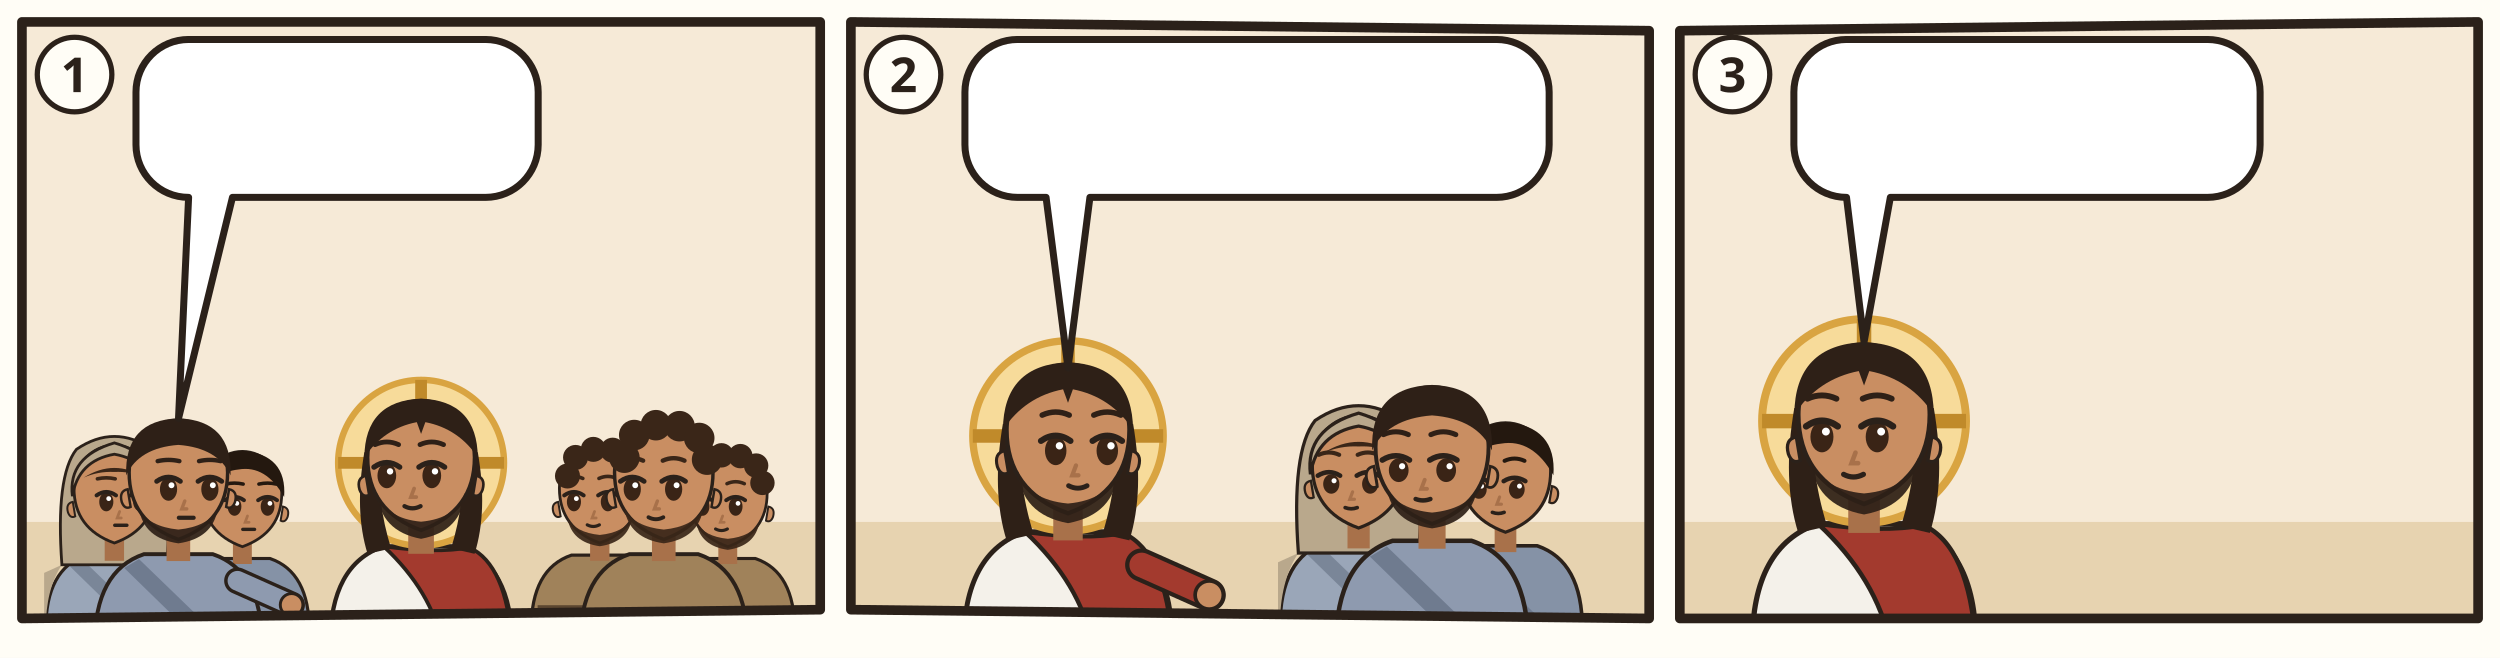
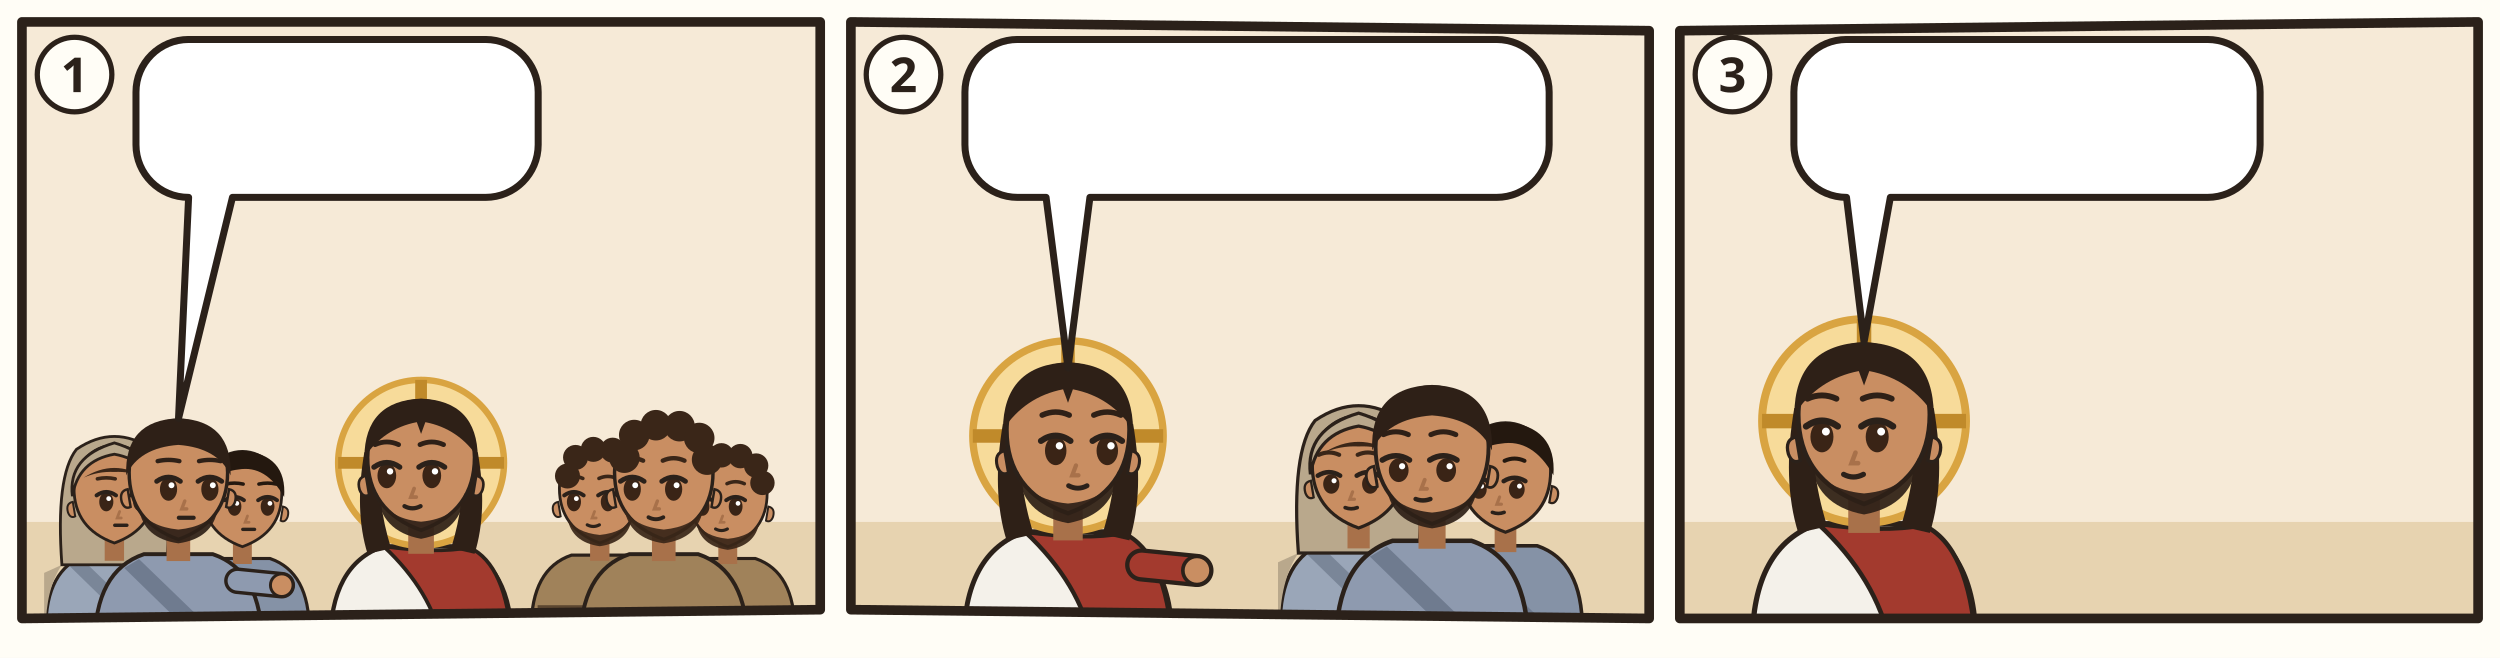
<svg xmlns="http://www.w3.org/2000/svg" viewBox="0 0 380 100">
  <rect width="380" height="100" fill="#FFFDF6" />
  <g transform="translate(2 2) scale(0.6667)">
    <clipPath id="an-cp-mrk-002-018-022-1">
      <polygon points="2,2 184,2 184,136 2,138" />
    </clipPath>
    <g clip-path="url(#an-cp-mrk-002-018-022-1)">
      <polygon points="2,2 184,2 184,136 2,138" fill="#F6EAD7" />
      <path d="M0 116h186v24H0z" fill="#E7D3B0" />
      <g transform="translate(23.07547 109.2056) scale(0.920368)">
        <path d="M-17 34Q-17 19-7 15.6L7 15.6Q17 19 17 34z" fill="#9AA6B8" stroke="#2B211A" stroke-width=".8" />
        <path d="M-13 18Q-17 24-17 34h-.4V20zM13 18Q17 24 17 34V20z" fill="#B9A88C" />
        <path d="M-8 16.6L10 34h-5L-11 18.4z" fill="#7A8698" />
        <path d="M-13 18Q-14.6-4-9.4-10.6Q0-17 9.4-10.6Q14.6-4 13 18z" fill="#B9A88C" stroke="#2B211A" stroke-width=".7" />
        <path d="M-2.4 11h4.8v6h-4.8z" fill="#A8714A" />
        <path d="M-10 -1Q-10 9 0 12.6Q10 9 10 -1A10 10.6 0 0 0 -10 -1z" fill="#C98E62" stroke="#2B211A" stroke-width=".7" />
        <path d="M10.3 2.4q1.8.4 1.2 2.6-.6 1.6-1.8 1z M-10.3 2.4q-1.8.4-1.2 2.6.6 1.6 1.8 1z" fill="#C98E62" stroke="#2B211A" stroke-width=".5" />
        <ellipse cx="-2.0" cy="2.4" rx="1.75" ry="2.35" fill="#3A2416" />
        <path d="M-4.4 0.8Q-2.0 -0.9 0.4 0.8" fill="none" stroke="#2B211A" stroke-width="1" stroke-linecap="round" />
        <circle cx="-1.4" cy="1.6" r=".6" fill="#FFF" />
        <ellipse cx="6.4" cy="2.4" rx="1.75" ry="2.35" fill="#3A2416" />
        <path d="M4.0 0.8Q6.4 -0.9 8.8 0.8" fill="none" stroke="#2B211A" stroke-width="1" stroke-linecap="round" />
        <circle cx="7.0" cy="1.6" r=".6" fill="#FFF" />
        <path d="M-4.2 -3.3Q-2.0 -3.8 0.2 -3.3M4.2 -3.3Q6.4 -3.8 8.6 -3.3" fill="none" stroke="#3A2618" stroke-width=".9" stroke-linecap="round" />
        <path d="M1.3 4.8l-.6 1.6h1" fill="none" stroke="#A8714A" stroke-width=".7" stroke-linecap="round" />
        <path d="M0.1 8.2h3" stroke="#2B211A" stroke-width=".85" stroke-linecap="round" />
        <path d="M-7.6-3.6Q0-8.4 7.6-3.6Q4-5.2 0-5Q-4-5.2-7.6-3.6z" fill="#3A2618" />
        <path d="M-10.4 1Q-11.6-8.8 0-12.2Q11.6-8.8 10.4 1Q9-7.8 0-9.4Q-9-7.8-10.4 1z" fill="#B9A88C" stroke="#2B211A" stroke-width=".7" />
      </g>
      <g transform="translate(52.25787 110.328) scale(0.89792)">
        <path d="M-17 34Q-17 19-7 15.6L7 15.6Q17 19 17 34z" fill="#8592A6" stroke="#2B211A" stroke-width=".8" />
        <path d="M-8 16.6L10 34h-5L-11 18.4z" fill="#6F7B8F" />
        <path d="M-2.4 11h4.8v6h-4.8z" fill="#A8714A" />
        <path d="M-10 -1Q-10 9 0 12.6Q10 9 10 -1A10 10.6 0 0 0 -10 -1z" fill="#C98E62" stroke="#2B211A" stroke-width=".7" />
        <path d="M10.3 2.4q1.8.4 1.2 2.6-.6 1.6-1.8 1z M-10.3 2.4q-1.8.4-1.2 2.6.6 1.6 1.8 1z" fill="#C98E62" stroke="#2B211A" stroke-width=".5" />
        <ellipse cx="-2.0" cy="2.4" rx="1.75" ry="2.35" fill="#3A2416" />
        <path d="M-4.4 0.8Q-2.0 -0.9 0.4 0.8" fill="none" stroke="#2B211A" stroke-width="1" stroke-linecap="round" />
        <circle cx="-1.4" cy="1.6" r=".6" fill="#FFF" />
        <ellipse cx="6.4" cy="2.4" rx="1.75" ry="2.35" fill="#3A2416" />
        <path d="M4.0 0.8Q6.4 -0.9 8.8 0.8" fill="none" stroke="#2B211A" stroke-width="1" stroke-linecap="round" />
        <circle cx="7.0" cy="1.6" r=".6" fill="#FFF" />
        <path d="M-4.2 -3.3Q-2.0 -3.8 0.2 -3.3M4.2 -3.3Q6.4 -3.8 8.6 -3.3" fill="none" stroke="#24180F" stroke-width=".9" stroke-linecap="round" />
        <path d="M1.3 4.8l-.6 1.6h1" fill="none" stroke="#A8714A" stroke-width=".7" stroke-linecap="round" />
        <path d="M0.1 8.2h3" stroke="#2B211A" stroke-width=".85" stroke-linecap="round" />
        <path d="M-10.6 0Q-11.4-10.8 0-11.8Q11.4-10.8 10.6 0Q6-8.2-1-7Q-7-6.4-10.6 0z" fill="#24180F" />
      </g>
      <g transform="translate(37.66667 105.8384) scale(1.1224)">
        <path d="M-17 34Q-17 19-7 15.6L7 15.6Q17 19 17 34z" fill="#8E9AAF" stroke="#2B211A" stroke-width=".8" />
        <path d="M-8 16.6L10 34h-5L-11 18.4z" fill="#6F7B8F" />
-         <path d="M12 21L23.0 25.9" stroke="#2B211A" stroke-width="5.4" stroke-linecap="round" />
-         <path d="M12 21L23.0 25.9" stroke="#8E9AAF" stroke-width="4" stroke-linecap="round" />
-         <circle cx="23.0" cy="25.9" r="2.3" fill="#C98E62" stroke="#2B211A" stroke-width=".6" />
+         <path d="M12 21L21.0 21.9" stroke="#2B211A" stroke-width="5.4" stroke-linecap="round" />
+         <path d="M12 21L21.0 21.9" stroke="#8E9AAF" stroke-width="4" stroke-linecap="round" />
+         <circle cx="21.0" cy="21.9" r="2.3" fill="#C98E62" stroke="#2B211A" stroke-width=".6" />
        <path d="M-2.4 11h4.8v6h-4.8z" fill="#A8714A" />
        <path d="M-10 -1Q-10 9 0 12.6Q10 9 10 -1A10 10.6 0 0 0 -10 -1z" fill="#C98E62" stroke="#2B211A" stroke-width=".7" />
        <path d="M10.3 2.4q1.8.4 1.2 2.6-.6 1.6-1.8 1z M-10.3 2.4q-1.8.4-1.2 2.6.6 1.6 1.8 1z" fill="#C98E62" stroke="#2B211A" stroke-width=".5" />
        <path d="M-8 6.4Q-7 12.4 0 13.4Q7 12.4 8 6.4Q6 10 0 10.6Q-6 10-8 6.4z" fill="#2E2017" opacity=".92" />
        <ellipse cx="-2.0" cy="2.4" rx="1.75" ry="2.35" fill="#3A2416" />
        <path d="M-4.4 0.8Q-2.0 -0.9 0.4 0.8" fill="none" stroke="#2B211A" stroke-width="1" stroke-linecap="round" />
        <circle cx="-1.4" cy="1.6" r=".6" fill="#FFF" />
        <ellipse cx="6.4" cy="2.4" rx="1.75" ry="2.35" fill="#3A2416" />
        <path d="M4.0 0.8Q6.4 -0.9 8.8 0.8" fill="none" stroke="#2B211A" stroke-width="1" stroke-linecap="round" />
        <circle cx="7.0" cy="1.6" r=".6" fill="#FFF" />
        <path d="M-4.2 -3.3Q-2.0 -3.8 0.2 -3.3M4.2 -3.3Q6.4 -3.8 8.6 -3.3" fill="none" stroke="#2E2017" stroke-width=".9" stroke-linecap="round" />
        <path d="M1.3 4.8l-.6 1.6h1" fill="none" stroke="#A8714A" stroke-width=".7" stroke-linecap="round" />
        <path d="M0.1 8.2h3" stroke="#2B211A" stroke-width=".85" stroke-linecap="round" />
        <path d="M-10.6-.4Q-11-11.6 0-12Q11-11.6 10.6-.4Q8-6 0-6.6Q-8-6-10.6-.4z" fill="#2E2017" />
      </g>
      <g transform="translate(93.0 102.52) scale(1.22)">
        <path d="M-17 34Q-17 19-7 15.6L7 15.6Q17 19 17 34z" fill="#F4F1EA" stroke="#2B211A" stroke-width=".8" />
        <path d="M-7 15.6Q3 17 9 15.8Q16 19 17 34L4 34Q2 24-7 15.6z" fill="#A33A2E" stroke="#2B211A" stroke-width=".7" />
        <circle r="15.5" fill="#F7DB9A" stroke="#D9A441" stroke-width="1.2" />
        <path d="M0-15.5v5M-15.5 0h5M15.5 0h-5" stroke="#C08A2A" stroke-width="2.2" />
        <path d="M-10.6 -2Q-12.5 9-10 17L-5.6 16Q-8.4 7-7.6-1z M10.6 -2Q12.5 9 10 17L5.6 16Q8.4 7 7.6-1z" fill="#2E2017" />
        <path d="M-2.4 11h4.8v6h-4.8z" fill="#A8714A" />
        <path d="M-10 -1Q-10 9 0 12.6Q10 9 10 -1A10 10.6 0 0 0 -10 -1z" fill="#C98E62" stroke="#2B211A" stroke-width=".7" />
        <path d="M10.3 2.4q1.8.4 1.2 2.6-.6 1.6-1.8 1z M-10.3 2.4q-1.8.4-1.2 2.6.6 1.6 1.8 1z" fill="#C98E62" stroke="#2B211A" stroke-width=".5" />
        <path d="M-8.2 5.6Q-7.6 12.8 0 14.2Q7.6 12.8 8.2 5.6Q6.6 10.4 0 11Q-6.6 10.4-8.2 5.6z" fill="#2E2017" opacity=".92" />
        <ellipse cx="-6.4" cy="2.4" rx="1.75" ry="2.35" fill="#3A2416" />
        <path d="M-8.8 0.8Q-6.4 -0.9 -4.0 0.8" fill="none" stroke="#2B211A" stroke-width="1" stroke-linecap="round" />
        <circle cx="-5.8" cy="1.6" r=".6" fill="#FFF" />
        <ellipse cx="2.0" cy="2.4" rx="1.75" ry="2.35" fill="#3A2416" />
        <path d="M-0.4 0.8Q2.0 -0.9 4.4 0.8" fill="none" stroke="#2B211A" stroke-width="1" stroke-linecap="round" />
        <circle cx="2.6" cy="1.6" r=".6" fill="#FFF" />
        <path d="M-8.6 -3.4Q-6.4 -4.4 -4.2 -3.4M-0.2 -3.4Q2.0 -4.4 4.2 -3.4" fill="none" stroke="#2E2017" stroke-width=".9" stroke-linecap="round" />
        <path d="M-1.3 4.8l-.6 1.6h1" fill="none" stroke="#A8714A" stroke-width=".7" stroke-linecap="round" />
        <path d="M-3.1 8.1Q-1.6 8.9 -0.1 8.1" fill="none" stroke="#2B211A" stroke-width=".8" stroke-linecap="round" />
        <path d="M-10.6-1Q-10.5-11.6 0-12Q10.5-11.6 10.6-1Q7-6.4 .8-7.6L0-5.4-.8-7.6Q-7-6.4-10.6-1z" fill="#2E2017" />
      </g>
      <g transform="translate(133.7421 109.2056) scale(0.920368)">
        <path d="M-17 34Q-17 19-7 15.6L7 15.6Q17 19 17 34z" fill="#A0825A" stroke="#2B211A" stroke-width=".8" />
        <path d="M-15.4 28h30.8v2.6h-30.8z" fill="#5B4630" />
        <path d="M-2.4 11h4.8v6h-4.8z" fill="#A8714A" />
        <path d="M-10 -1Q-10 9 0 12.6Q10 9 10 -1A10 10.6 0 0 0 -10 -1z" fill="#C98E62" stroke="#2B211A" stroke-width=".7" />
        <path d="M10.3 2.4q1.8.4 1.2 2.6-.6 1.6-1.8 1z M-10.3 2.4q-1.8.4-1.2 2.6.6 1.6 1.8 1z" fill="#C98E62" stroke="#2B211A" stroke-width=".5" />
        <path d="M-8 6.4Q-7 12.4 0 13.4Q7 12.4 8 6.4Q6 10 0 10.6Q-6 10-8 6.4z" fill="#3A2618" opacity=".92" />
        <ellipse cx="-6.4" cy="2.4" rx="1.75" ry="2.35" fill="#3A2416" />
        <path d="M-8.8 0.8Q-6.4 -0.9 -4.0 0.8" fill="none" stroke="#2B211A" stroke-width="1" stroke-linecap="round" />
        <circle cx="-5.8" cy="1.6" r=".6" fill="#FFF" />
        <ellipse cx="2.0" cy="2.4" rx="1.75" ry="2.35" fill="#3A2416" />
        <path d="M-0.4 0.8Q2.0 -0.9 4.4 0.8" fill="none" stroke="#2B211A" stroke-width="1" stroke-linecap="round" />
        <circle cx="2.6" cy="1.6" r=".6" fill="#FFF" />
        <path d="M-8.6 -3.4Q-6.4 -4.4 -4.2 -3.4M-0.2 -3.4Q2.0 -4.4 4.2 -3.4" fill="none" stroke="#3A2618" stroke-width=".9" stroke-linecap="round" />
        <path d="M-1.3 4.8l-.6 1.6h1" fill="none" stroke="#A8714A" stroke-width=".7" stroke-linecap="round" />
        <path d="M-3.1 8.1Q-1.6 8.9 -0.1 8.1" fill="none" stroke="#2B211A" stroke-width=".8" stroke-linecap="round" />
        <circle cx="-8" cy="-4" r="3.1" fill="#3A2618" />
        <circle cx="-6" cy="-8.6" r="3.1" fill="#3A2618" />
        <circle cx="-1.6" cy="-10.6" r="3.1" fill="#3A2618" />
        <circle cx="3.2" cy="-10.4" r="3.1" fill="#3A2618" />
        <circle cx="7.2" cy="-8" r="3.1" fill="#3A2618" />
        <circle cx="8.8" cy="-3.6" r="3.1" fill="#3A2618" />
      </g>
      <g transform="translate(162.9245 110.328) scale(0.89792)">
        <path d="M-17 34Q-17 19-7 15.6L7 15.6Q17 19 17 34z" fill="#A0825A" stroke="#2B211A" stroke-width=".8" />
        <path d="M-15.4 28h30.8v2.6h-30.8z" fill="#5B4630" />
        <path d="M-2.4 11h4.8v6h-4.8z" fill="#A8714A" />
        <path d="M-10 -1Q-10 9 0 12.6Q10 9 10 -1A10 10.6 0 0 0 -10 -1z" fill="#C98E62" stroke="#2B211A" stroke-width=".7" />
        <path d="M10.3 2.4q1.8.4 1.2 2.6-.6 1.6-1.8 1z M-10.3 2.4q-1.8.4-1.2 2.6.6 1.6 1.8 1z" fill="#C98E62" stroke="#2B211A" stroke-width=".5" />
        <path d="M-8 6.4Q-7 12.4 0 13.4Q7 12.4 8 6.4Q6 10 0 10.6Q-6 10-8 6.4z" fill="#3A2618" opacity=".92" />
        <ellipse cx="-6.4" cy="2.4" rx="1.75" ry="2.35" fill="#3A2416" />
        <path d="M-8.8 0.8Q-6.4 -0.9 -4.0 0.8" fill="none" stroke="#2B211A" stroke-width="1" stroke-linecap="round" />
        <circle cx="-5.8" cy="1.6" r=".6" fill="#FFF" />
        <ellipse cx="2.0" cy="2.4" rx="1.75" ry="2.35" fill="#3A2416" />
        <path d="M-0.4 0.8Q2.0 -0.9 4.4 0.8" fill="none" stroke="#2B211A" stroke-width="1" stroke-linecap="round" />
        <circle cx="2.6" cy="1.6" r=".6" fill="#FFF" />
        <path d="M-8.6 -3.4Q-6.4 -4.4 -4.2 -3.4M-0.2 -3.4Q2.0 -4.4 4.2 -3.4" fill="none" stroke="#3A2618" stroke-width=".9" stroke-linecap="round" />
        <path d="M-1.3 4.8l-.6 1.6h1" fill="none" stroke="#A8714A" stroke-width=".7" stroke-linecap="round" />
        <path d="M-3.1 8.1Q-1.6 8.9 -0.1 8.1" fill="none" stroke="#2B211A" stroke-width=".8" stroke-linecap="round" />
        <circle cx="-8" cy="-4" r="3.1" fill="#3A2618" />
        <circle cx="-6" cy="-8.6" r="3.1" fill="#3A2618" />
        <circle cx="-1.6" cy="-10.6" r="3.1" fill="#3A2618" />
        <circle cx="3.2" cy="-10.4" r="3.1" fill="#3A2618" />
        <circle cx="7.2" cy="-8" r="3.1" fill="#3A2618" />
        <circle cx="8.8" cy="-3.6" r="3.1" fill="#3A2618" />
      </g>
      <g transform="translate(148.3333 105.8384) scale(1.1224)">
        <path d="M-17 34Q-17 19-7 15.6L7 15.6Q17 19 17 34z" fill="#A0825A" stroke="#2B211A" stroke-width=".8" />
        <path d="M-15.4 28h30.8v2.6h-30.8z" fill="#5B4630" />
        <path d="M-2.4 11h4.8v6h-4.8z" fill="#A8714A" />
        <path d="M-10 -1Q-10 9 0 12.6Q10 9 10 -1A10 10.6 0 0 0 -10 -1z" fill="#C98E62" stroke="#2B211A" stroke-width=".7" />
        <path d="M10.3 2.4q1.8.4 1.2 2.6-.6 1.6-1.8 1z M-10.3 2.4q-1.8.4-1.2 2.6.6 1.6 1.8 1z" fill="#C98E62" stroke="#2B211A" stroke-width=".5" />
        <path d="M-8 6.4Q-7 12.4 0 13.4Q7 12.4 8 6.4Q6 10 0 10.6Q-6 10-8 6.4z" fill="#3A2618" opacity=".92" />
        <ellipse cx="-6.4" cy="2.4" rx="1.75" ry="2.35" fill="#3A2416" />
        <path d="M-8.8 0.8Q-6.4 -0.9 -4.0 0.8" fill="none" stroke="#2B211A" stroke-width="1" stroke-linecap="round" />
        <circle cx="-5.8" cy="1.6" r=".6" fill="#FFF" />
        <ellipse cx="2.0" cy="2.4" rx="1.75" ry="2.35" fill="#3A2416" />
        <path d="M-0.4 0.8Q2.0 -0.9 4.4 0.8" fill="none" stroke="#2B211A" stroke-width="1" stroke-linecap="round" />
        <circle cx="2.6" cy="1.6" r=".6" fill="#FFF" />
        <path d="M-8.6 -3.4Q-6.4 -4.4 -4.2 -3.4M-0.2 -3.4Q2.0 -4.4 4.2 -3.4" fill="none" stroke="#3A2618" stroke-width=".9" stroke-linecap="round" />
        <path d="M-1.3 4.8l-.6 1.6h1" fill="none" stroke="#A8714A" stroke-width=".7" stroke-linecap="round" />
        <path d="M-3.1 8.1Q-1.6 8.9 -0.1 8.1" fill="none" stroke="#2B211A" stroke-width=".8" stroke-linecap="round" />
        <circle cx="-8" cy="-4" r="3.1" fill="#3A2618" />
        <circle cx="-6" cy="-8.6" r="3.1" fill="#3A2618" />
        <circle cx="-1.6" cy="-10.6" r="3.1" fill="#3A2618" />
        <circle cx="3.2" cy="-10.4" r="3.1" fill="#3A2618" />
        <circle cx="7.2" cy="-8" r="3.1" fill="#3A2618" />
        <circle cx="8.8" cy="-3.6" r="3.1" fill="#3A2618" />
      </g>
      <g>
        <path d="M40 6H107.7A12 12 0 0 1 119.7 18V30A12 12 0 0 1 107.7 42L50 42L37.7 92.4L40 42H40A12 12 0 0 1 28 30V18A12 12 0 0 1 40 6Z" fill="#FFFFFF" stroke="#2B211A" stroke-width="1.6" stroke-linejoin="round" />
        <use href="#an-z-fasten" x="34" y="12" width="29.3" height="24" />
        <use href="#an-p-g-juenger-gruppe" x="68.3" y="12" width="25.9" height="24" />
        <use href="#an-z-frage" x="99.3" y="12" width="14.4" height="24" />
      </g>
    </g>
    <polygon points="2,2 184,2 184,136 2,138" fill="none" stroke="#2B211A" stroke-width="2.2" stroke-linejoin="round" />
    <circle cx="14" cy="14" r="8.5" fill="#FFFDF6" stroke="#2B211A" stroke-width="1.2" />
    <text x="14" y="18" text-anchor="middle" font-family="sans-serif" font-size="11" font-weight="700" fill="#2B211A">1</text>
  </g>
  <g transform="translate(128 2) scale(0.6667)">
    <clipPath id="an-cp-mrk-002-018-022-2">
      <polygon points="2,2 184,4 184,138 2,136" />
    </clipPath>
    <g clip-path="url(#an-cp-mrk-002-018-022-2)">
      <polygon points="2,2 184,4 184,138 2,136" fill="#F6EAD7" />
      <path d="M0 116h186v24H0z" fill="#E7D3B0" />
      <g transform="translate(51.5 96.4) scale(1.4)">
        <path d="M-17 34Q-17 19-7 15.6L7 15.6Q17 19 17 34z" fill="#F4F1EA" stroke="#2B211A" stroke-width=".8" />
        <path d="M-7 15.6Q3 17 9 15.8Q16 19 17 34L4 34Q2 24-7 15.6z" fill="#A33A2E" stroke="#2B211A" stroke-width=".7" />
-         <path d="M12 21L23.0 25.9" stroke="#2B211A" stroke-width="5.4" stroke-linecap="round" />
-         <path d="M12 21L23.0 25.9" stroke="#A33A2E" stroke-width="4" stroke-linecap="round" />
-         <circle cx="23.0" cy="25.9" r="2.3" fill="#C98E62" stroke="#2B211A" stroke-width=".6" />
+         <path d="M12 21L21.0 21.9" stroke="#2B211A" stroke-width="5.4" stroke-linecap="round" />
+         <path d="M12 21L21.0 21.9" stroke="#A33A2E" stroke-width="4" stroke-linecap="round" />
+         <circle cx="21.0" cy="21.9" r="2.3" fill="#C98E62" stroke="#2B211A" stroke-width=".6" />
        <circle r="15.5" fill="#F7DB9A" stroke="#D9A441" stroke-width="1.2" />
        <path d="M0-15.5v5M-15.5 0h5M15.5 0h-5" stroke="#C08A2A" stroke-width="2.2" />
        <path d="M-10.6 -2Q-12.5 9-10 17L-5.6 16Q-8.4 7-7.6-1z M10.6 -2Q12.5 9 10 17L5.6 16Q8.4 7 7.6-1z" fill="#2E2017" />
        <path d="M-2.4 11h4.8v6h-4.8z" fill="#A8714A" />
        <path d="M-10 -1Q-10 9 0 12.6Q10 9 10 -1A10 10.6 0 0 0 -10 -1z" fill="#C98E62" stroke="#2B211A" stroke-width=".7" />
        <path d="M10.3 2.4q1.8.4 1.2 2.6-.6 1.6-1.8 1z M-10.3 2.4q-1.8.4-1.2 2.6.6 1.6 1.8 1z" fill="#C98E62" stroke="#2B211A" stroke-width=".5" />
        <path d="M-8.2 5.6Q-7.6 12.8 0 14.2Q7.6 12.8 8.2 5.6Q6.6 10.4 0 11Q-6.6 10.4-8.2 5.6z" fill="#2E2017" opacity=".92" />
        <ellipse cx="-2.0" cy="2.4" rx="1.75" ry="2.35" fill="#3A2416" />
        <path d="M-4.4 0.8Q-2.0 -0.9 0.4 0.8" fill="none" stroke="#2B211A" stroke-width="1" stroke-linecap="round" />
        <circle cx="-1.4" cy="1.6" r=".6" fill="#FFF" />
        <ellipse cx="6.4" cy="2.4" rx="1.75" ry="2.35" fill="#3A2416" />
        <path d="M4.0 0.8Q6.4 -0.9 8.8 0.8" fill="none" stroke="#2B211A" stroke-width="1" stroke-linecap="round" />
        <circle cx="7.0" cy="1.6" r=".6" fill="#FFF" />
        <path d="M-4.2 -3.4Q-2.0 -4.4 0.2 -3.4M4.2 -3.4Q6.4 -4.4 8.6 -3.4" fill="none" stroke="#2E2017" stroke-width=".9" stroke-linecap="round" />
        <path d="M1.3 4.8l-.6 1.6h1" fill="none" stroke="#A8714A" stroke-width=".7" stroke-linecap="round" />
        <path d="M0.1 8.1Q1.6 8.9 3.1 8.1" fill="none" stroke="#2B211A" stroke-width=".8" stroke-linecap="round" />
        <path d="M-10.6-1Q-10.5-11.6 0-12Q10.5-11.6 10.6-1Q7-6.4 .8-7.6L0-5.4-.8-7.6Q-7-6.4-10.6-1z" fill="#2E2017" />
      </g>
      <g transform="translate(117.756 104.072) scale(1.05616)">
        <path d="M-17 34Q-17 19-7 15.6L7 15.6Q17 19 17 34z" fill="#9AA6B8" stroke="#2B211A" stroke-width=".8" />
        <path d="M-13 18Q-17 24-17 34h-.4V20zM13 18Q17 24 17 34V20z" fill="#B9A88C" />
        <path d="M-8 16.6L10 34h-5L-11 18.4z" fill="#7A8698" />
        <path d="M-13 18Q-14.6-4-9.4-10.6Q0-17 9.4-10.6Q14.6-4 13 18z" fill="#B9A88C" stroke="#2B211A" stroke-width=".7" />
        <path d="M-2.4 11h4.8v6h-4.8z" fill="#A8714A" />
        <path d="M-10 -1Q-10 9 0 12.6Q10 9 10 -1A10 10.6 0 0 0 -10 -1z" fill="#C98E62" stroke="#2B211A" stroke-width=".7" />
        <path d="M10.3 2.4q1.8.4 1.2 2.6-.6 1.6-1.8 1z M-10.3 2.4q-1.8.4-1.2 2.6.6 1.6 1.8 1z" fill="#C98E62" stroke="#2B211A" stroke-width=".5" />
        <ellipse cx="-5.9" cy="3.1" rx="1.75" ry="2.1" fill="#3A2416" />
        <path d="M-8.8 1.3Q-6.4 -0.2 -4.0 1.3" fill="none" stroke="#2B211A" stroke-width="1" stroke-linecap="round" />
        <circle cx="-5.3" cy="2.4" r=".55" fill="#FFF" />
        <ellipse cx="2.5" cy="3.1" rx="1.75" ry="2.1" fill="#3A2416" />
        <path d="M-0.4 1.3Q2.0 -0.2 4.4 1.3" fill="none" stroke="#2B211A" stroke-width="1" stroke-linecap="round" />
        <circle cx="3.1" cy="2.4" r=".55" fill="#FFF" />
        <path d="M-8.6 -3.2Q-6.4 -4.2 -4.2 -3.2M-0.2 -3.2Q2.0 -4.2 4.2 -3.2" fill="none" stroke="#3A2618" stroke-width=".9" stroke-linecap="round" />
        <path d="M-1.3 4.8l-.6 1.6h1" fill="none" stroke="#A8714A" stroke-width=".7" stroke-linecap="round" />
        <path d="M-2.9 8.2Q-1.6 8.7 -0.3 8.2" fill="none" stroke="#2B211A" stroke-width=".8" stroke-linecap="round" />
        <path d="M-7.6-3.6Q0-8.4 7.6-3.6Q4-5.2 0-5Q-4-5.2-7.6-3.6z" fill="#3A2618" />
        <path d="M-10.4 1Q-11.6-8.8 0-12.2Q11.6-8.8 10.4 1Q9-7.8 0-9.4Q-9-7.8-10.4 1z" fill="#B9A88C" stroke="#2B211A" stroke-width=".7" />
      </g>
      <g transform="translate(151.244 105.36) scale(1.0304)">
        <path d="M-17 34Q-17 19-7 15.6L7 15.6Q17 19 17 34z" fill="#8592A6" stroke="#2B211A" stroke-width=".8" />
        <path d="M-8 16.6L10 34h-5L-11 18.4z" fill="#6F7B8F" />
        <path d="M-2.4 11h4.8v6h-4.8z" fill="#A8714A" />
        <path d="M-10 -1Q-10 9 0 12.6Q10 9 10 -1A10 10.6 0 0 0 -10 -1z" fill="#C98E62" stroke="#2B211A" stroke-width=".7" />
        <path d="M10.3 2.4q1.8.4 1.2 2.6-.6 1.6-1.8 1z M-10.3 2.4q-1.8.4-1.2 2.6.6 1.6 1.8 1z" fill="#C98E62" stroke="#2B211A" stroke-width=".5" />
        <ellipse cx="-5.9" cy="3.1" rx="1.75" ry="2.1" fill="#3A2416" />
        <path d="M-8.8 1.3Q-6.4 -0.2 -4.0 1.3" fill="none" stroke="#2B211A" stroke-width="1" stroke-linecap="round" />
        <circle cx="-5.3" cy="2.4" r=".55" fill="#FFF" />
        <ellipse cx="2.5" cy="3.1" rx="1.75" ry="2.1" fill="#3A2416" />
        <path d="M-0.4 1.3Q2.0 -0.2 4.4 1.3" fill="none" stroke="#2B211A" stroke-width="1" stroke-linecap="round" />
        <circle cx="3.1" cy="2.4" r=".55" fill="#FFF" />
        <path d="M-8.6 -3.2Q-6.4 -4.2 -4.2 -3.2M-0.2 -3.2Q2.0 -4.2 4.2 -3.2" fill="none" stroke="#24180F" stroke-width=".9" stroke-linecap="round" />
        <path d="M-1.3 4.8l-.6 1.6h1" fill="none" stroke="#A8714A" stroke-width=".7" stroke-linecap="round" />
        <path d="M-2.9 8.2Q-1.6 8.7 -0.3 8.2" fill="none" stroke="#2B211A" stroke-width=".8" stroke-linecap="round" />
        <path d="M-10.6 0Q-11.4-10.8 0-11.8Q11.4-10.8 10.6 0Q6-8.2-1-7Q-7-6.4-10.6 0z" fill="#24180F" />
      </g>
      <g transform="translate(134.5 100.208) scale(1.288)">
        <path d="M-17 34Q-17 19-7 15.6L7 15.6Q17 19 17 34z" fill="#8E9AAF" stroke="#2B211A" stroke-width=".8" />
        <path d="M-8 16.6L10 34h-5L-11 18.4z" fill="#6F7B8F" />
        <path d="M-2.4 11h4.8v6h-4.8z" fill="#A8714A" />
        <path d="M-10 -1Q-10 9 0 12.6Q10 9 10 -1A10 10.6 0 0 0 -10 -1z" fill="#C98E62" stroke="#2B211A" stroke-width=".7" />
        <path d="M10.3 2.4q1.8.4 1.2 2.6-.6 1.6-1.8 1z M-10.3 2.4q-1.8.4-1.2 2.6.6 1.6 1.8 1z" fill="#C98E62" stroke="#2B211A" stroke-width=".5" />
        <path d="M-8 6.4Q-7 12.4 0 13.4Q7 12.4 8 6.4Q6 10 0 10.6Q-6 10-8 6.4z" fill="#2E2017" opacity=".92" />
        <ellipse cx="-5.9" cy="3.1" rx="1.75" ry="2.1" fill="#3A2416" />
        <path d="M-8.8 1.3Q-6.4 -0.2 -4.0 1.3" fill="none" stroke="#2B211A" stroke-width="1" stroke-linecap="round" />
        <circle cx="-5.3" cy="2.4" r=".55" fill="#FFF" />
        <ellipse cx="2.5" cy="3.1" rx="1.75" ry="2.1" fill="#3A2416" />
        <path d="M-0.4 1.3Q2.0 -0.2 4.4 1.3" fill="none" stroke="#2B211A" stroke-width="1" stroke-linecap="round" />
        <circle cx="3.1" cy="2.4" r=".55" fill="#FFF" />
        <path d="M-8.6 -3.2Q-6.4 -4.2 -4.2 -3.2M-0.2 -3.2Q2.0 -4.2 4.2 -3.2" fill="none" stroke="#2E2017" stroke-width=".9" stroke-linecap="round" />
        <path d="M-1.3 4.8l-.6 1.6h1" fill="none" stroke="#A8714A" stroke-width=".7" stroke-linecap="round" />
        <path d="M-2.9 8.2Q-1.6 8.7 -0.3 8.2" fill="none" stroke="#2B211A" stroke-width=".8" stroke-linecap="round" />
        <path d="M-10.6-.4Q-11-11.6 0-12Q11-11.6 10.6-.4Q8-6 0-6.6Q-8-6-10.6-.4z" fill="#2E2017" />
      </g>
      <g>
        <path d="M40 6H149.2A12 12 0 0 1 161.2 18V30A12 12 0 0 1 149.2 42L56.5 42L51.5 80.9L46.5 42H40A12 12 0 0 1 28 30V18A12 12 0 0 1 40 6Z" fill="#FFFFFF" stroke="#2B211A" stroke-width="1.6" stroke-linejoin="round" />
        <use href="#an-p-braeutigam" x="34" y="12" width="16.9" height="24" />
        <use href="#an-z-freude" x="55.9" y="12" width="36.0" height="24" />
        <use href="#an-z-fehlt" x="96.9" y="12" width="24.0" height="24" />
        <use href="#an-z-fasten" x="125.9" y="12" width="29.3" height="24" />
      </g>
    </g>
    <polygon points="2,2 184,4 184,138 2,136" fill="none" stroke="#2B211A" stroke-width="2.2" stroke-linejoin="round" />
    <circle cx="14" cy="14" r="8.5" fill="#FFFDF6" stroke="#2B211A" stroke-width="1.2" />
    <text x="14" y="18" text-anchor="middle" font-family="sans-serif" font-size="11" font-weight="700" fill="#2B211A">2</text>
  </g>
  <g transform="translate(254 2) scale(0.6667)">
    <clipPath id="an-cp-mrk-002-018-022-3">
      <polygon points="2,4 184,2 184,138 2,138" />
    </clipPath>
    <g clip-path="url(#an-cp-mrk-002-018-022-3)">
      <polygon points="2,4 184,2 184,138 2,138" fill="#F6EAD7" />
      <path d="M0 116h186v24H0z" fill="#E7D3B0" />
      <g transform="translate(44 93.0) scale(1.5)">
        <path d="M-17 34Q-17 19-7 15.6L7 15.6Q17 19 17 34z" fill="#F4F1EA" stroke="#2B211A" stroke-width=".8" />
        <path d="M-7 15.6Q3 17 9 15.8Q16 19 17 34L4 34Q2 24-7 15.6z" fill="#A33A2E" stroke="#2B211A" stroke-width=".7" />
        <circle r="15.5" fill="#F7DB9A" stroke="#D9A441" stroke-width="1.2" />
        <path d="M0-15.5v5M-15.5 0h5M15.5 0h-5" stroke="#C08A2A" stroke-width="2.2" />
        <path d="M-10.6 -2Q-12.5 9-10 17L-5.6 16Q-8.4 7-7.6-1z M10.6 -2Q12.5 9 10 17L5.6 16Q8.4 7 7.6-1z" fill="#2E2017" />
        <path d="M-2.4 11h4.8v6h-4.8z" fill="#A8714A" />
        <path d="M-10 -1Q-10 9 0 12.6Q10 9 10 -1A10 10.6 0 0 0 -10 -1z" fill="#C98E62" stroke="#2B211A" stroke-width=".7" />
        <path d="M10.3 2.4q1.8.4 1.2 2.6-.6 1.6-1.8 1z M-10.3 2.4q-1.8.4-1.2 2.6.6 1.6 1.8 1z" fill="#C98E62" stroke="#2B211A" stroke-width=".5" />
        <path d="M-8.2 5.6Q-7.6 12.8 0 14.2Q7.6 12.8 8.2 5.6Q6.6 10.4 0 11Q-6.6 10.4-8.2 5.6z" fill="#2E2017" opacity=".92" />
        <ellipse cx="-6.4" cy="2.4" rx="1.75" ry="2.35" fill="#3A2416" />
        <path d="M-8.8 0.8Q-6.4 -0.9 -4.0 0.8" fill="none" stroke="#2B211A" stroke-width="1" stroke-linecap="round" />
        <circle cx="-5.8" cy="1.6" r=".6" fill="#FFF" />
        <ellipse cx="2.0" cy="2.4" rx="1.75" ry="2.35" fill="#3A2416" />
        <path d="M-0.4 0.8Q2.0 -0.9 4.4 0.8" fill="none" stroke="#2B211A" stroke-width="1" stroke-linecap="round" />
        <circle cx="2.6" cy="1.6" r=".6" fill="#FFF" />
        <path d="M-8.6 -3.4Q-6.4 -4.4 -4.2 -3.4M-0.2 -3.4Q2.0 -4.4 4.2 -3.4" fill="none" stroke="#2E2017" stroke-width=".9" stroke-linecap="round" />
        <path d="M-1.3 4.8l-.6 1.6h1" fill="none" stroke="#A8714A" stroke-width=".7" stroke-linecap="round" />
        <path d="M-3.1 8.1Q-1.6 8.9 -0.1 8.1" fill="none" stroke="#2B211A" stroke-width=".8" stroke-linecap="round" />
        <path d="M-10.6-1Q-10.5-11.6 0-12Q10.5-11.6 10.6-1Q7-6.4 .8-7.6L0-5.4-.8-7.6Q-7-6.4-10.6-1z" fill="#2E2017" />
      </g>
      <use href="#an-kleid-flicken" x="84.0" y="97" width="30" height="27" />
      <use href="#an-weinschlauch-riss" x="118.0" y="96" width="30" height="28" />
      <use href="#an-weinschlauch" x="150.0" y="96" width="30" height="28" />
      <g>
        <path d="M40 6H122.3A12 12 0 0 1 134.3 18V30A12 12 0 0 1 122.3 42L50 42L44 75L40 42H40A12 12 0 0 1 28 30V18A12 12 0 0 1 40 6Z" fill="#FFFFFF" stroke="#2B211A" stroke-width="1.6" stroke-linejoin="round" />
        <use href="#an-jar-wein" x="34" y="12" width="12.9" height="24" />
        <use href="#an-z-pfeil" x="51.9" y="12" width="45.6" height="24" />
        <use href="#an-weinschlauch" x="102.5" y="12" width="25.8" height="24" />
      </g>
    </g>
    <polygon points="2,4 184,2 184,138 2,138" fill="none" stroke="#2B211A" stroke-width="2.2" stroke-linejoin="round" />
    <circle cx="14" cy="14" r="8.5" fill="#FFFDF6" stroke="#2B211A" stroke-width="1.2" />
    <text x="14" y="18" text-anchor="middle" font-family="sans-serif" font-size="11" font-weight="700" fill="#2B211A">3</text>
  </g>
</svg>
